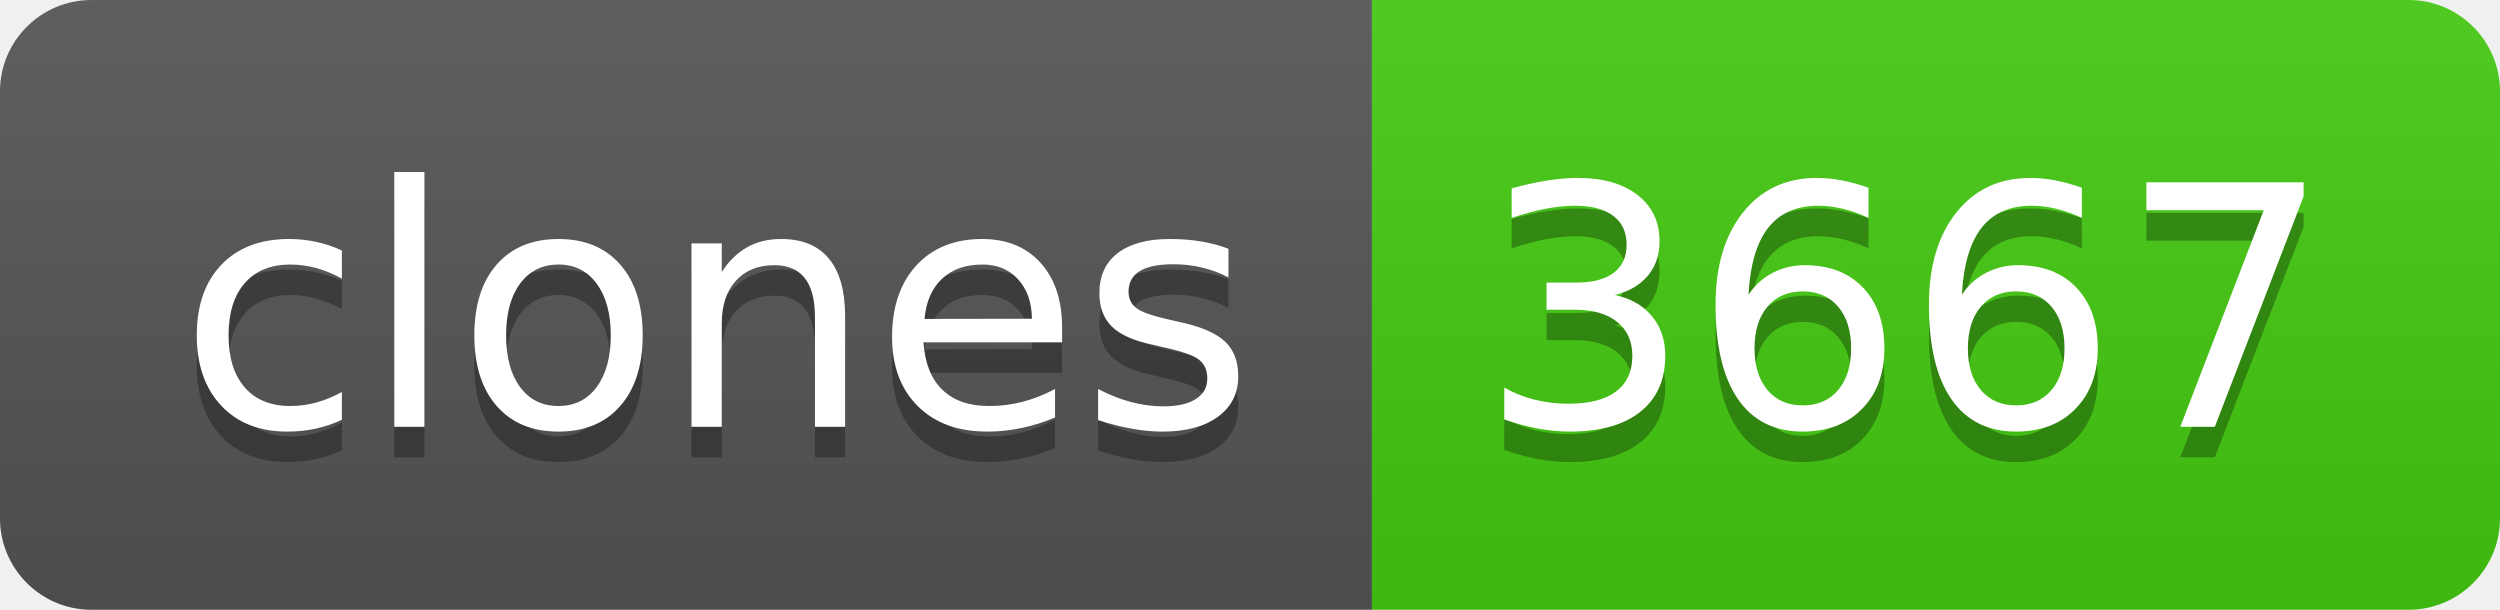
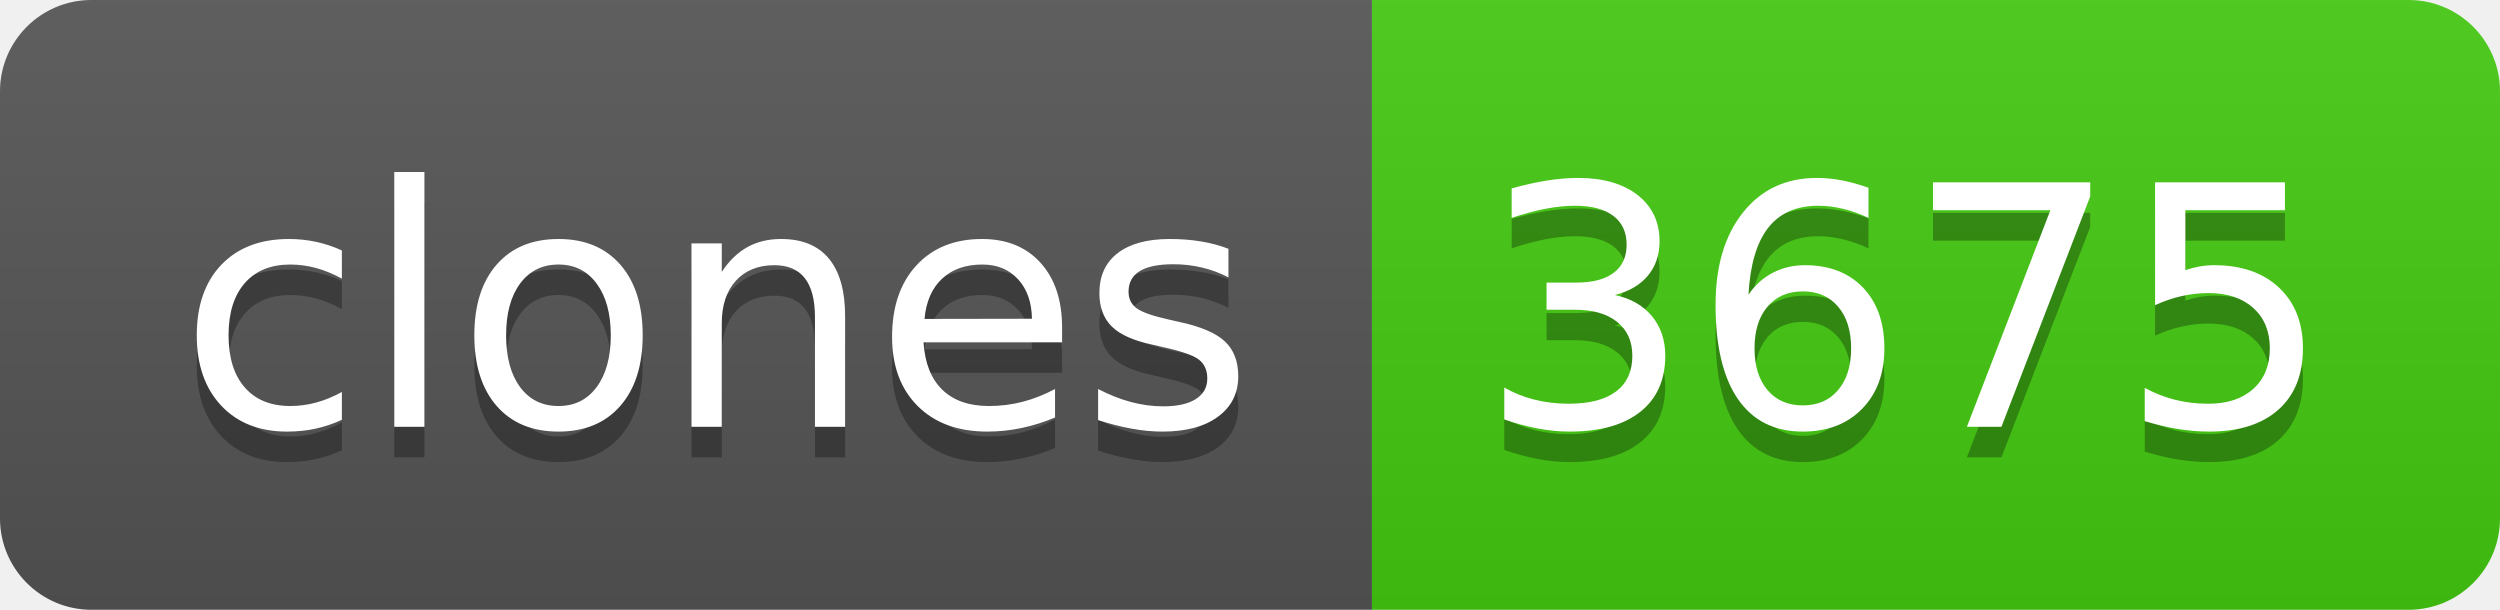
- <svg xmlns="http://www.w3.org/2000/svg" width="82" height="20" role="img" aria-label="clones: 3667">
+ <svg xmlns="http://www.w3.org/2000/svg" width="82" height="20" role="img" aria-label="clones: 3675">
  <linearGradient id="s" x2="0" y2="100%">
    <stop offset="0" stop-color="#bbb" stop-opacity=".1" />
    <stop offset="1" stop-opacity=".1" />
  </linearGradient>
  <clipPath id="r">
    <rect width="82" height="20" rx="3" fill="#fff" />
  </clipPath>
  <g clip-path="url(#r)">
    <rect width="45" height="20" fill="#555" />
    <rect x="45" width="37" height="20" fill="#4c1" />
    <rect width="82" height="20" fill="url(#s)" />
  </g>
  <g fill="#fff" text-anchor="middle" font-family="Verdana,Geneva,DejaVu Sans,sans-serif" text-rendering="geometricPrecision" font-size="110">
    <text aria-hidden="true" x="235" y="150" fill="#010101" fill-opacity=".3" transform="scale(.1)" textLength="350">clones</text>
    <text x="235" y="140" transform="scale(.1)" fill="#fff" textLength="350">clones</text>
-     <text aria-hidden="true" x="625" y="150" fill="#010101" fill-opacity=".3" transform="scale(.1)" textLength="270">3667</text>
-     <text x="625" y="140" transform="scale(.1)" fill="#fff" textLength="270">3667</text>
+     <text aria-hidden="true" x="625" y="150" fill="#010101" fill-opacity=".3" transform="scale(.1)" textLength="270">3675</text>
+     <text x="625" y="140" transform="scale(.1)" fill="#fff" textLength="270">3675</text>
  </g>
</svg>
